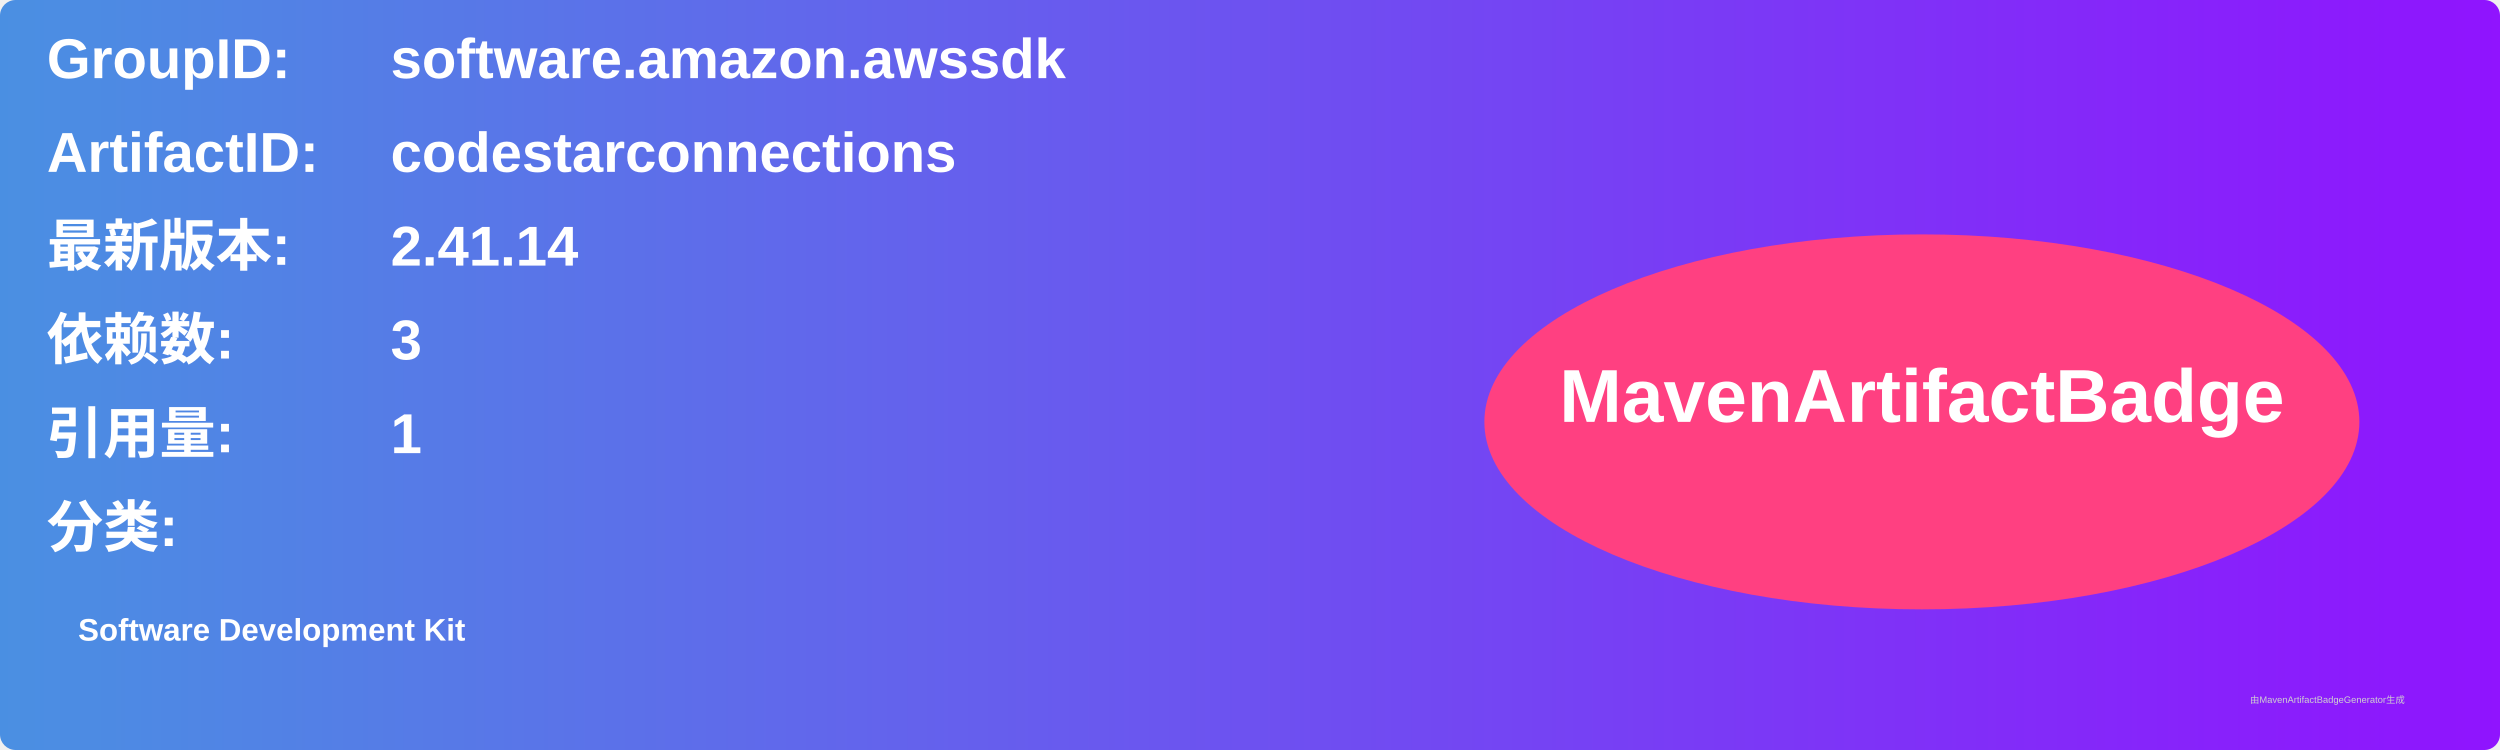
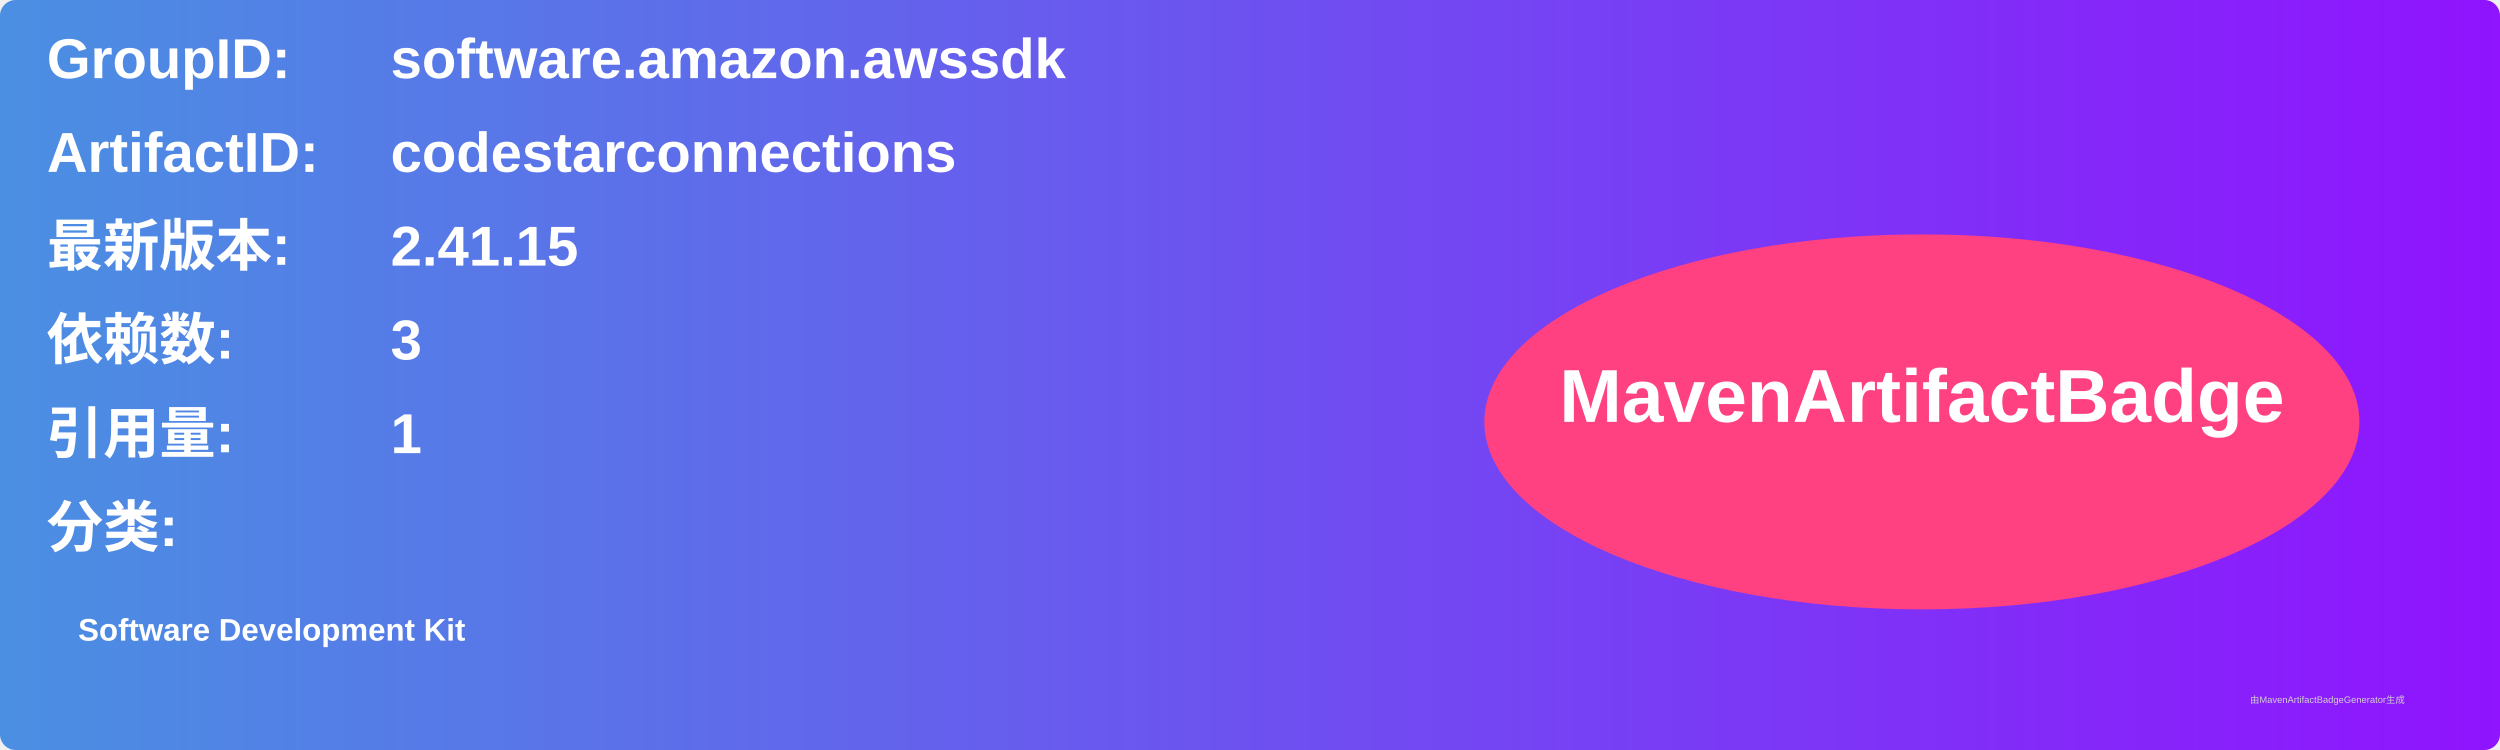
<svg xmlns="http://www.w3.org/2000/svg" width="800" height="240" viewBox="0 0 800 240">
  <linearGradient id="grad" x1="0%" y1="0%" x2="100%" y2="0%">
    <stop offset="0%" stop-color="#4a90e2" />
    <stop offset="100%" stop-color="#9013fe" />
  </linearGradient>
  <rect width="100%" height="100%" rx="5" ry="5" fill="url(#grad)" />
  <g transform="translate(15, 15)">
    <text x="0" y="10" font-family="Arial" font-size="18" fill="white" font-weight="bold" width="260">GroupID:</text>
    <text x="110" y="10" font-family="Arial" font-size="18" fill="white" font-weight="bold" width="460">software.amazon.awssdk</text>
    <text x="0" y="40" font-family="Arial" font-size="18" fill="white" font-weight="bold" width="260">ArtifactID:</text>
    <text x="110" y="40" font-family="Arial" font-size="18" fill="white" font-weight="bold" width="460">codestarconnections</text>
    <text x="0" y="70" font-family="Arial" font-size="18" fill="white" font-weight="bold">最新版本:</text>
    <text x="110" y="70" font-family="Arial" font-size="18" fill="white" font-weight="bold">
-       <tspan font-weight="bold">2.41.14</tspan>
+       <tspan font-weight="bold">2.41.15</tspan>
    </text>
    <text x="0" y="100" font-family="Arial" font-size="18" fill="white" font-weight="bold">依赖数: </text>
    <text x="110" y="100" font-family="Arial" font-size="18" fill="white">
      <tspan font-weight="bold">3</tspan>
    </text>
    <text x="0" y="130" font-family="Arial" font-size="18" fill="white" font-weight="bold">引用量: </text>
    <text x="110" y="130" font-family="Arial" font-size="18" fill="white">
      <tspan font-weight="bold">1</tspan>
    </text>
    <text x="0" y="160" font-family="Arial" font-size="18" fill="white" font-weight="bold">分类:</text>
    <text x="10" y="190" font-family="Arial" font-size="10" fill="white">
      <tspan font-weight="bold">Software Development Kit</tspan>
    </text>
    <ellipse cx="600" cy="120" rx="140" ry="60" fill="#ff4081" />
    <text x="600" y="120" text-anchor="middle" font-family="Arial" font-size="24" fill="white" font-weight="bold">MavenArtifactBadge</text>
  </g>
  <text x="720" y="225" font-family="Arial" font-size="3" fill="#d0d0d0">由MavenArtifactBadgeGenerator生成</text>
</svg>
